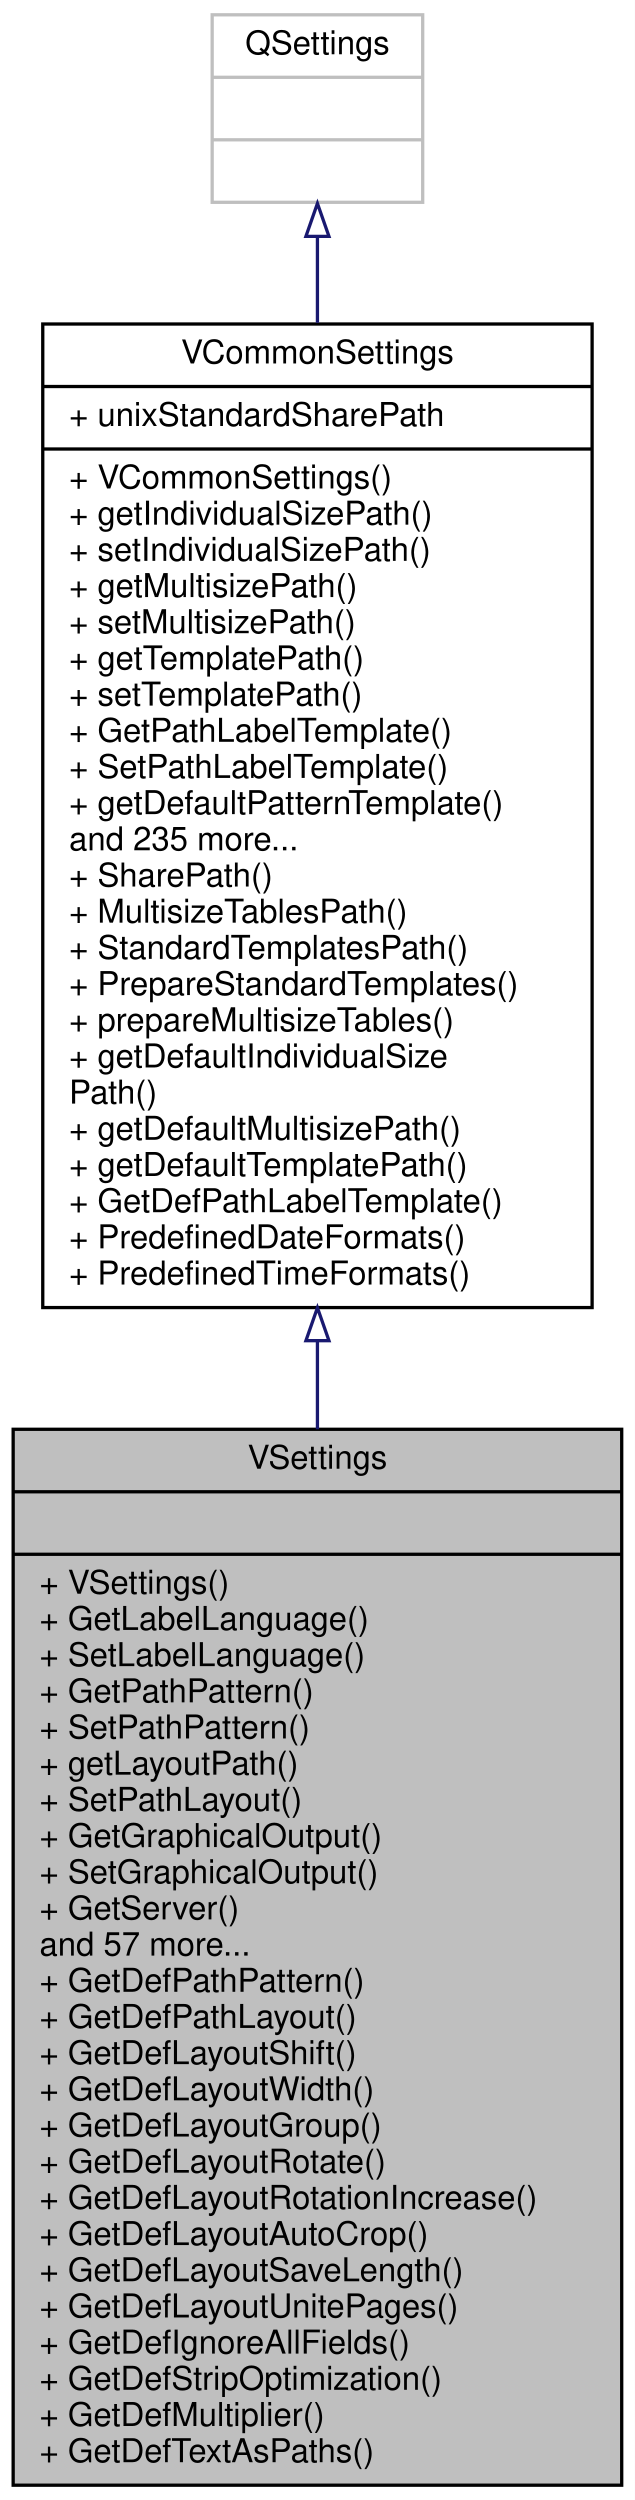
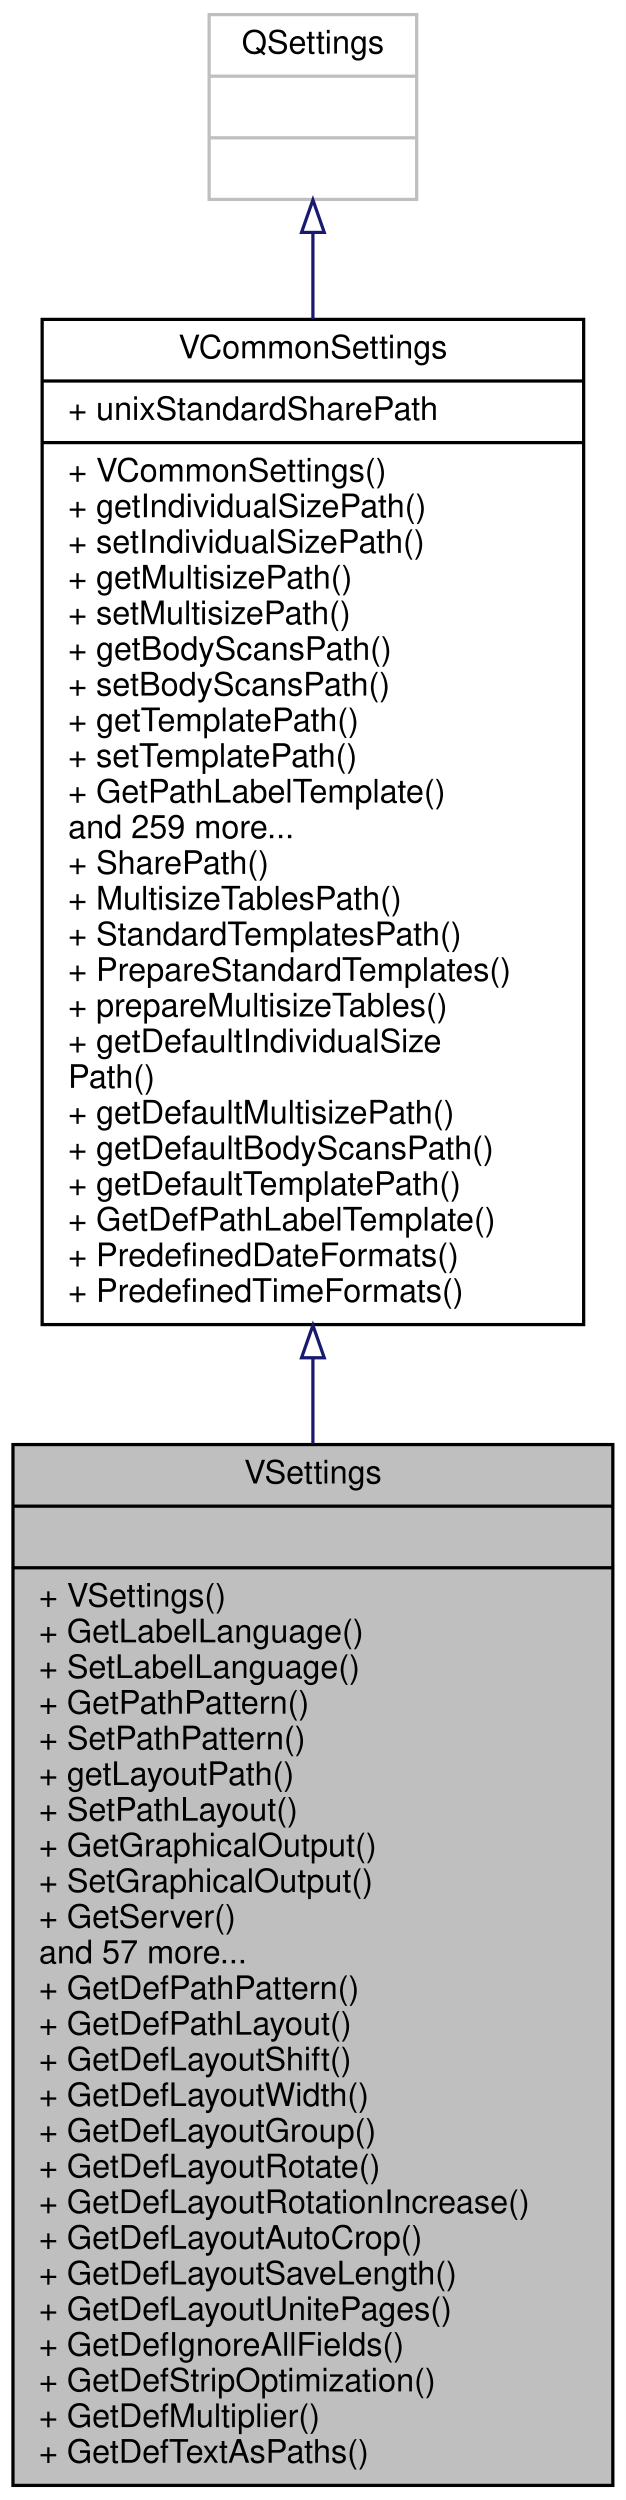
- <svg xmlns="http://www.w3.org/2000/svg" xmlns:xlink="http://www.w3.org/1999/xlink" width="193pt" height="760pt" viewBox="0.00 0.00 193.00 760.00">
-   <g id="graph0" class="graph" transform="scale(1 1) rotate(0) translate(4 756)">
-     <polygon fill="white" stroke="transparent" points="-4,4 -4,-756 189,-756 189,4 -4,4" />
+ <svg xmlns="http://www.w3.org/2000/svg" xmlns:xlink="http://www.w3.org/1999/xlink" width="193pt" height="771pt" viewBox="0.00 0.00 193.00 771.00">
+   <g id="graph0" class="graph" transform="scale(1 1) rotate(0) translate(4 767)">
+     <polygon fill="white" stroke="transparent" points="-4,4 -4,-767 189,-767 189,4 -4,4" />
    <g id="node1" class="node">
      <g id="a_node1">
        <a xlink:title=" ">
          <polygon fill="#bfbfbf" stroke="black" points="0,-0.5 0,-321.5 185,-321.5 185,-0.5 0,-0.5" />
          <text text-anchor="middle" x="92.5" y="-309.5" font-family="Helvetica,sans-Serif" font-size="10.00">VSettings</text>
          <polyline fill="none" stroke="black" points="0,-302.5 185,-302.5 " />
          <text text-anchor="middle" x="92.5" y="-290.5" font-family="Helvetica,sans-Serif" font-size="10.00"> </text>
          <polyline fill="none" stroke="black" points="0,-283.5 185,-283.5 " />
          <text text-anchor="start" x="8" y="-271.5" font-family="Helvetica,sans-Serif" font-size="10.00">+ VSettings()</text>
          <text text-anchor="start" x="8" y="-260.5" font-family="Helvetica,sans-Serif" font-size="10.00">+ GetLabelLanguage()</text>
          <text text-anchor="start" x="8" y="-249.5" font-family="Helvetica,sans-Serif" font-size="10.00">+ SetLabelLanguage()</text>
          <text text-anchor="start" x="8" y="-238.5" font-family="Helvetica,sans-Serif" font-size="10.00">+ GetPathPattern()</text>
          <text text-anchor="start" x="8" y="-227.5" font-family="Helvetica,sans-Serif" font-size="10.00">+ SetPathPattern()</text>
          <text text-anchor="start" x="8" y="-216.5" font-family="Helvetica,sans-Serif" font-size="10.00">+ getLayoutPath()</text>
          <text text-anchor="start" x="8" y="-205.5" font-family="Helvetica,sans-Serif" font-size="10.00">+ SetPathLayout()</text>
          <text text-anchor="start" x="8" y="-194.5" font-family="Helvetica,sans-Serif" font-size="10.00">+ GetGraphicalOutput()</text>
          <text text-anchor="start" x="8" y="-183.5" font-family="Helvetica,sans-Serif" font-size="10.00">+ SetGraphicalOutput()</text>
          <text text-anchor="start" x="8" y="-172.5" font-family="Helvetica,sans-Serif" font-size="10.00">+ GetServer()</text>
          <text text-anchor="start" x="8" y="-161.5" font-family="Helvetica,sans-Serif" font-size="10.00">and 57 more...</text>
          <text text-anchor="start" x="8" y="-150.5" font-family="Helvetica,sans-Serif" font-size="10.00">+ GetDefPathPattern()</text>
          <text text-anchor="start" x="8" y="-139.5" font-family="Helvetica,sans-Serif" font-size="10.00">+ GetDefPathLayout()</text>
          <text text-anchor="start" x="8" y="-128.5" font-family="Helvetica,sans-Serif" font-size="10.00">+ GetDefLayoutShift()</text>
          <text text-anchor="start" x="8" y="-117.5" font-family="Helvetica,sans-Serif" font-size="10.00">+ GetDefLayoutWidth()</text>
          <text text-anchor="start" x="8" y="-106.5" font-family="Helvetica,sans-Serif" font-size="10.00">+ GetDefLayoutGroup()</text>
          <text text-anchor="start" x="8" y="-95.5" font-family="Helvetica,sans-Serif" font-size="10.00">+ GetDefLayoutRotate()</text>
          <text text-anchor="start" x="8" y="-84.5" font-family="Helvetica,sans-Serif" font-size="10.00">+ GetDefLayoutRotationIncrease()</text>
          <text text-anchor="start" x="8" y="-73.5" font-family="Helvetica,sans-Serif" font-size="10.00">+ GetDefLayoutAutoCrop()</text>
          <text text-anchor="start" x="8" y="-62.5" font-family="Helvetica,sans-Serif" font-size="10.00">+ GetDefLayoutSaveLength()</text>
          <text text-anchor="start" x="8" y="-51.5" font-family="Helvetica,sans-Serif" font-size="10.00">+ GetDefLayoutUnitePages()</text>
          <text text-anchor="start" x="8" y="-40.5" font-family="Helvetica,sans-Serif" font-size="10.00">+ GetDefIgnoreAllFields()</text>
          <text text-anchor="start" x="8" y="-29.5" font-family="Helvetica,sans-Serif" font-size="10.00">+ GetDefStripOptimization()</text>
          <text text-anchor="start" x="8" y="-18.5" font-family="Helvetica,sans-Serif" font-size="10.00">+ GetDefMultiplier()</text>
          <text text-anchor="start" x="8" y="-7.5" font-family="Helvetica,sans-Serif" font-size="10.00">+ GetDefTextAsPaths()</text>
        </a>
      </g>
    </g>
    <g id="node2" class="node">
      <g id="a_node2">
        <a xlink:href="../../de/d0f/classVCommonSettings.html" target="_top" xlink:title=" ">
-           <polygon fill="white" stroke="black" points="9,-358.5 9,-657.5 176,-657.5 176,-358.5 9,-358.5" />
-           <text text-anchor="middle" x="92.5" y="-645.5" font-family="Helvetica,sans-Serif" font-size="10.00">VCommonSettings</text>
-           <polyline fill="none" stroke="black" points="9,-638.5 176,-638.5 " />
-           <text text-anchor="start" x="17" y="-626.5" font-family="Helvetica,sans-Serif" font-size="10.00">+ unixStandardSharePath</text>
-           <polyline fill="none" stroke="black" points="9,-619.5 176,-619.5 " />
-           <text text-anchor="start" x="17" y="-607.5" font-family="Helvetica,sans-Serif" font-size="10.00">+ VCommonSettings()</text>
-           <text text-anchor="start" x="17" y="-596.5" font-family="Helvetica,sans-Serif" font-size="10.00">+ getIndividualSizePath()</text>
-           <text text-anchor="start" x="17" y="-585.5" font-family="Helvetica,sans-Serif" font-size="10.00">+ setIndividualSizePath()</text>
-           <text text-anchor="start" x="17" y="-574.5" font-family="Helvetica,sans-Serif" font-size="10.00">+ getMultisizePath()</text>
-           <text text-anchor="start" x="17" y="-563.5" font-family="Helvetica,sans-Serif" font-size="10.00">+ setMultisizePath()</text>
-           <text text-anchor="start" x="17" y="-552.5" font-family="Helvetica,sans-Serif" font-size="10.00">+ getTemplatePath()</text>
-           <text text-anchor="start" x="17" y="-541.5" font-family="Helvetica,sans-Serif" font-size="10.00">+ setTemplatePath()</text>
-           <text text-anchor="start" x="17" y="-530.5" font-family="Helvetica,sans-Serif" font-size="10.00">+ GetPathLabelTemplate()</text>
-           <text text-anchor="start" x="17" y="-519.5" font-family="Helvetica,sans-Serif" font-size="10.00">+ SetPathLabelTemplate()</text>
-           <text text-anchor="start" x="17" y="-508.5" font-family="Helvetica,sans-Serif" font-size="10.00">+ getDefaultPatternTemplate()</text>
-           <text text-anchor="start" x="17" y="-497.5" font-family="Helvetica,sans-Serif" font-size="10.00">and 235 more...</text>
-           <text text-anchor="start" x="17" y="-486.5" font-family="Helvetica,sans-Serif" font-size="10.00">+ SharePath()</text>
-           <text text-anchor="start" x="17" y="-475.5" font-family="Helvetica,sans-Serif" font-size="10.00">+ MultisizeTablesPath()</text>
-           <text text-anchor="start" x="17" y="-464.5" font-family="Helvetica,sans-Serif" font-size="10.00">+ StandardTemplatesPath()</text>
-           <text text-anchor="start" x="17" y="-453.5" font-family="Helvetica,sans-Serif" font-size="10.00">+ PrepareStandardTemplates()</text>
-           <text text-anchor="start" x="17" y="-442.5" font-family="Helvetica,sans-Serif" font-size="10.00">+ prepareMultisizeTables()</text>
-           <text text-anchor="start" x="17" y="-431.5" font-family="Helvetica,sans-Serif" font-size="10.00">+ getDefaultIndividualSize</text>
-           <text text-anchor="start" x="17" y="-420.5" font-family="Helvetica,sans-Serif" font-size="10.00">Path()</text>
-           <text text-anchor="start" x="17" y="-409.5" font-family="Helvetica,sans-Serif" font-size="10.00">+ getDefaultMultisizePath()</text>
+           <polygon fill="white" stroke="black" points="9,-358.5 9,-668.5 176,-668.5 176,-358.5 9,-358.5" />
+           <text text-anchor="middle" x="92.5" y="-656.5" font-family="Helvetica,sans-Serif" font-size="10.00">VCommonSettings</text>
+           <polyline fill="none" stroke="black" points="9,-649.5 176,-649.5 " />
+           <text text-anchor="start" x="17" y="-637.5" font-family="Helvetica,sans-Serif" font-size="10.00">+ unixStandardSharePath</text>
+           <polyline fill="none" stroke="black" points="9,-630.5 176,-630.5 " />
+           <text text-anchor="start" x="17" y="-618.5" font-family="Helvetica,sans-Serif" font-size="10.00">+ VCommonSettings()</text>
+           <text text-anchor="start" x="17" y="-607.5" font-family="Helvetica,sans-Serif" font-size="10.00">+ getIndividualSizePath()</text>
+           <text text-anchor="start" x="17" y="-596.5" font-family="Helvetica,sans-Serif" font-size="10.00">+ setIndividualSizePath()</text>
+           <text text-anchor="start" x="17" y="-585.5" font-family="Helvetica,sans-Serif" font-size="10.00">+ getMultisizePath()</text>
+           <text text-anchor="start" x="17" y="-574.5" font-family="Helvetica,sans-Serif" font-size="10.00">+ setMultisizePath()</text>
+           <text text-anchor="start" x="17" y="-563.5" font-family="Helvetica,sans-Serif" font-size="10.00">+ getBodyScansPath()</text>
+           <text text-anchor="start" x="17" y="-552.5" font-family="Helvetica,sans-Serif" font-size="10.00">+ setBodyScansPath()</text>
+           <text text-anchor="start" x="17" y="-541.5" font-family="Helvetica,sans-Serif" font-size="10.00">+ getTemplatePath()</text>
+           <text text-anchor="start" x="17" y="-530.5" font-family="Helvetica,sans-Serif" font-size="10.00">+ setTemplatePath()</text>
+           <text text-anchor="start" x="17" y="-519.5" font-family="Helvetica,sans-Serif" font-size="10.00">+ GetPathLabelTemplate()</text>
+           <text text-anchor="start" x="17" y="-508.5" font-family="Helvetica,sans-Serif" font-size="10.00">and 259 more...</text>
+           <text text-anchor="start" x="17" y="-497.5" font-family="Helvetica,sans-Serif" font-size="10.00">+ SharePath()</text>
+           <text text-anchor="start" x="17" y="-486.5" font-family="Helvetica,sans-Serif" font-size="10.00">+ MultisizeTablesPath()</text>
+           <text text-anchor="start" x="17" y="-475.5" font-family="Helvetica,sans-Serif" font-size="10.00">+ StandardTemplatesPath()</text>
+           <text text-anchor="start" x="17" y="-464.5" font-family="Helvetica,sans-Serif" font-size="10.00">+ PrepareStandardTemplates()</text>
+           <text text-anchor="start" x="17" y="-453.5" font-family="Helvetica,sans-Serif" font-size="10.00">+ prepareMultisizeTables()</text>
+           <text text-anchor="start" x="17" y="-442.5" font-family="Helvetica,sans-Serif" font-size="10.00">+ getDefaultIndividualSize</text>
+           <text text-anchor="start" x="17" y="-431.5" font-family="Helvetica,sans-Serif" font-size="10.00">Path()</text>
+           <text text-anchor="start" x="17" y="-420.5" font-family="Helvetica,sans-Serif" font-size="10.00">+ getDefaultMultisizePath()</text>
+           <text text-anchor="start" x="17" y="-409.5" font-family="Helvetica,sans-Serif" font-size="10.00">+ getDefaultBodyScansPath()</text>
          <text text-anchor="start" x="17" y="-398.5" font-family="Helvetica,sans-Serif" font-size="10.00">+ getDefaultTemplatePath()</text>
          <text text-anchor="start" x="17" y="-387.5" font-family="Helvetica,sans-Serif" font-size="10.00">+ GetDefPathLabelTemplate()</text>
          <text text-anchor="start" x="17" y="-376.5" font-family="Helvetica,sans-Serif" font-size="10.00">+ PredefinedDateFormats()</text>
          <text text-anchor="start" x="17" y="-365.5" font-family="Helvetica,sans-Serif" font-size="10.00">+ PredefinedTimeFormats()</text>
        </a>
      </g>
    </g>
    <g id="edge1" class="edge">
-       <path fill="none" stroke="midnightblue" d="M92.5,-348.37C92.5,-339.44 92.5,-330.45 92.5,-321.51" />
-       <polygon fill="none" stroke="midnightblue" points="89,-348.44 92.5,-358.44 96,-348.44 89,-348.44" />
+       <path fill="none" stroke="midnightblue" d="M92.5,-348C92.5,-339.25 92.5,-330.46 92.5,-321.72" />
+       <polygon fill="none" stroke="midnightblue" points="89,-348.26 92.5,-358.26 96,-348.26 89,-348.26" />
    </g>
    <g id="node3" class="node">
      <g id="a_node3">
        <a xlink:title=" ">
-           <polygon fill="white" stroke="#bfbfbf" points="60.5,-694.5 60.5,-751.5 124.5,-751.5 124.5,-694.5 60.5,-694.5" />
-           <text text-anchor="middle" x="92.5" y="-739.5" font-family="Helvetica,sans-Serif" font-size="10.00">QSettings</text>
-           <polyline fill="none" stroke="#bfbfbf" points="60.5,-732.5 124.5,-732.5 " />
-           <text text-anchor="middle" x="92.5" y="-720.5" font-family="Helvetica,sans-Serif" font-size="10.00"> </text>
-           <polyline fill="none" stroke="#bfbfbf" points="60.5,-713.5 124.5,-713.5 " />
-           <text text-anchor="middle" x="92.5" y="-701.5" font-family="Helvetica,sans-Serif" font-size="10.00"> </text>
+           <polygon fill="white" stroke="#bfbfbf" points="60.5,-705.5 60.5,-762.5 124.5,-762.5 124.5,-705.5 60.5,-705.5" />
+           <text text-anchor="middle" x="92.5" y="-750.5" font-family="Helvetica,sans-Serif" font-size="10.00">QSettings</text>
+           <polyline fill="none" stroke="#bfbfbf" points="60.5,-743.5 124.5,-743.5 " />
+           <text text-anchor="middle" x="92.5" y="-731.5" font-family="Helvetica,sans-Serif" font-size="10.00"> </text>
+           <polyline fill="none" stroke="#bfbfbf" points="60.5,-724.5 124.5,-724.5 " />
+           <text text-anchor="middle" x="92.5" y="-712.5" font-family="Helvetica,sans-Serif" font-size="10.00"> </text>
        </a>
      </g>
    </g>
    <g id="edge2" class="edge">
-       <path fill="none" stroke="midnightblue" d="M92.5,-683.92C92.5,-676 92.5,-667.19 92.5,-657.87" />
-       <polygon fill="none" stroke="midnightblue" points="89,-684.15 92.5,-694.15 96,-684.15 89,-684.15" />
+       <path fill="none" stroke="midnightblue" d="M92.5,-695.28C92.5,-687.21 92.5,-678.21 92.5,-668.65" />
+       <polygon fill="none" stroke="midnightblue" points="89,-695.33 92.5,-705.33 96,-695.33 89,-695.33" />
    </g>
  </g>
</svg>
